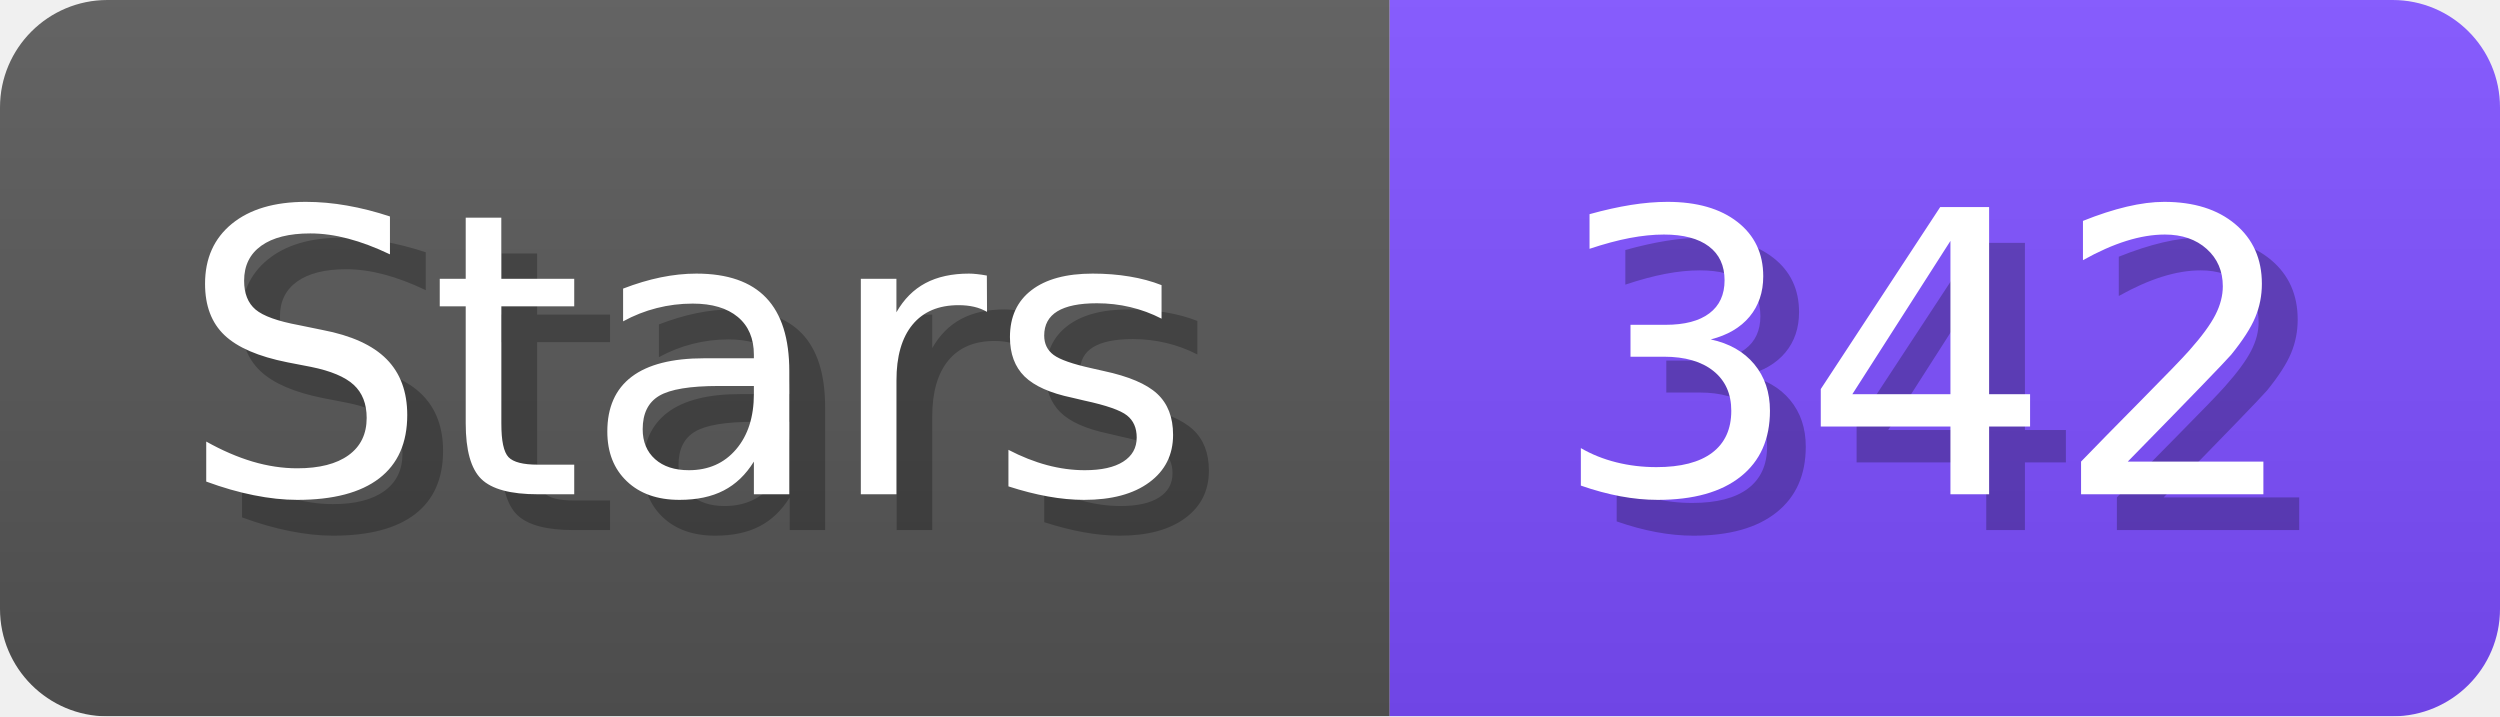
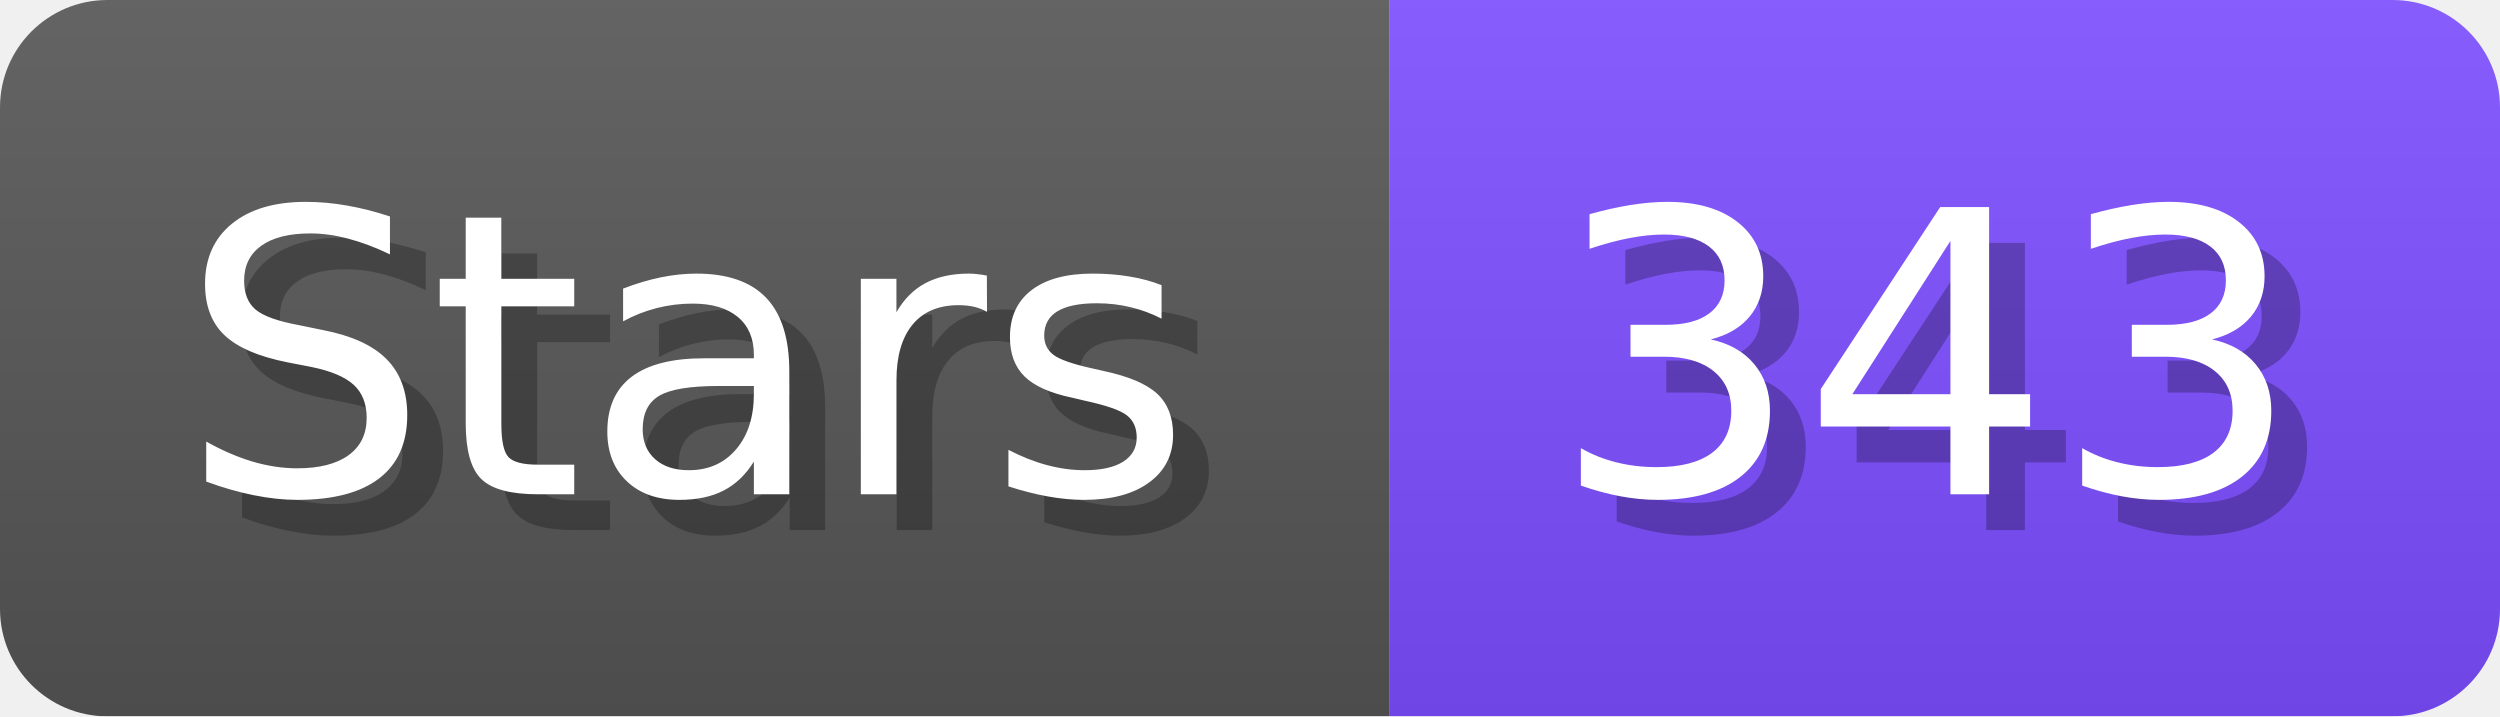
- <svg xmlns="http://www.w3.org/2000/svg" width="69.8" height="20" viewBox="0 0 698 200" role="img" aria-label="Stars: 342">
+ <svg xmlns="http://www.w3.org/2000/svg" width="69.8" height="20" viewBox="0 0 698 200" role="img" aria-label="Stars: 343">
  <linearGradient id="a" x2="0" y2="100%">
    <stop offset="0" stop-opacity=".1" stop-color="#EEE" />
    <stop offset="1" stop-opacity=".1" />
  </linearGradient>
  <mask id="m">
    <rect width="698" height="200" rx="30" fill="#FFF" />
  </mask>
  <g mask="url(#m)">
    <rect width="388" height="200" fill="#555" />
    <rect width="310" height="200" fill="#7C4DFF" x="388" />
    <rect width="698" height="200" fill="url(#a)" />
  </g>
  <g aria-hidden="true" fill="#fff" text-anchor="start" font-family="Verdana,DejaVu Sans,sans-serif" font-size="110">
    <text x="60" y="148" textLength="288" fill="#000" opacity="0.25">Stars</text>
    <text x="50" y="138" textLength="288">Stars</text>
-     <text x="443" y="148" textLength="210" fill="#000" opacity="0.25">342</text>
-     <text x="433" y="138" textLength="210">342</text>
+     <text x="443" y="148" textLength="210" fill="#000" opacity="0.25">343</text>
+     <text x="433" y="138" textLength="210">343</text>
  </g>
</svg>
